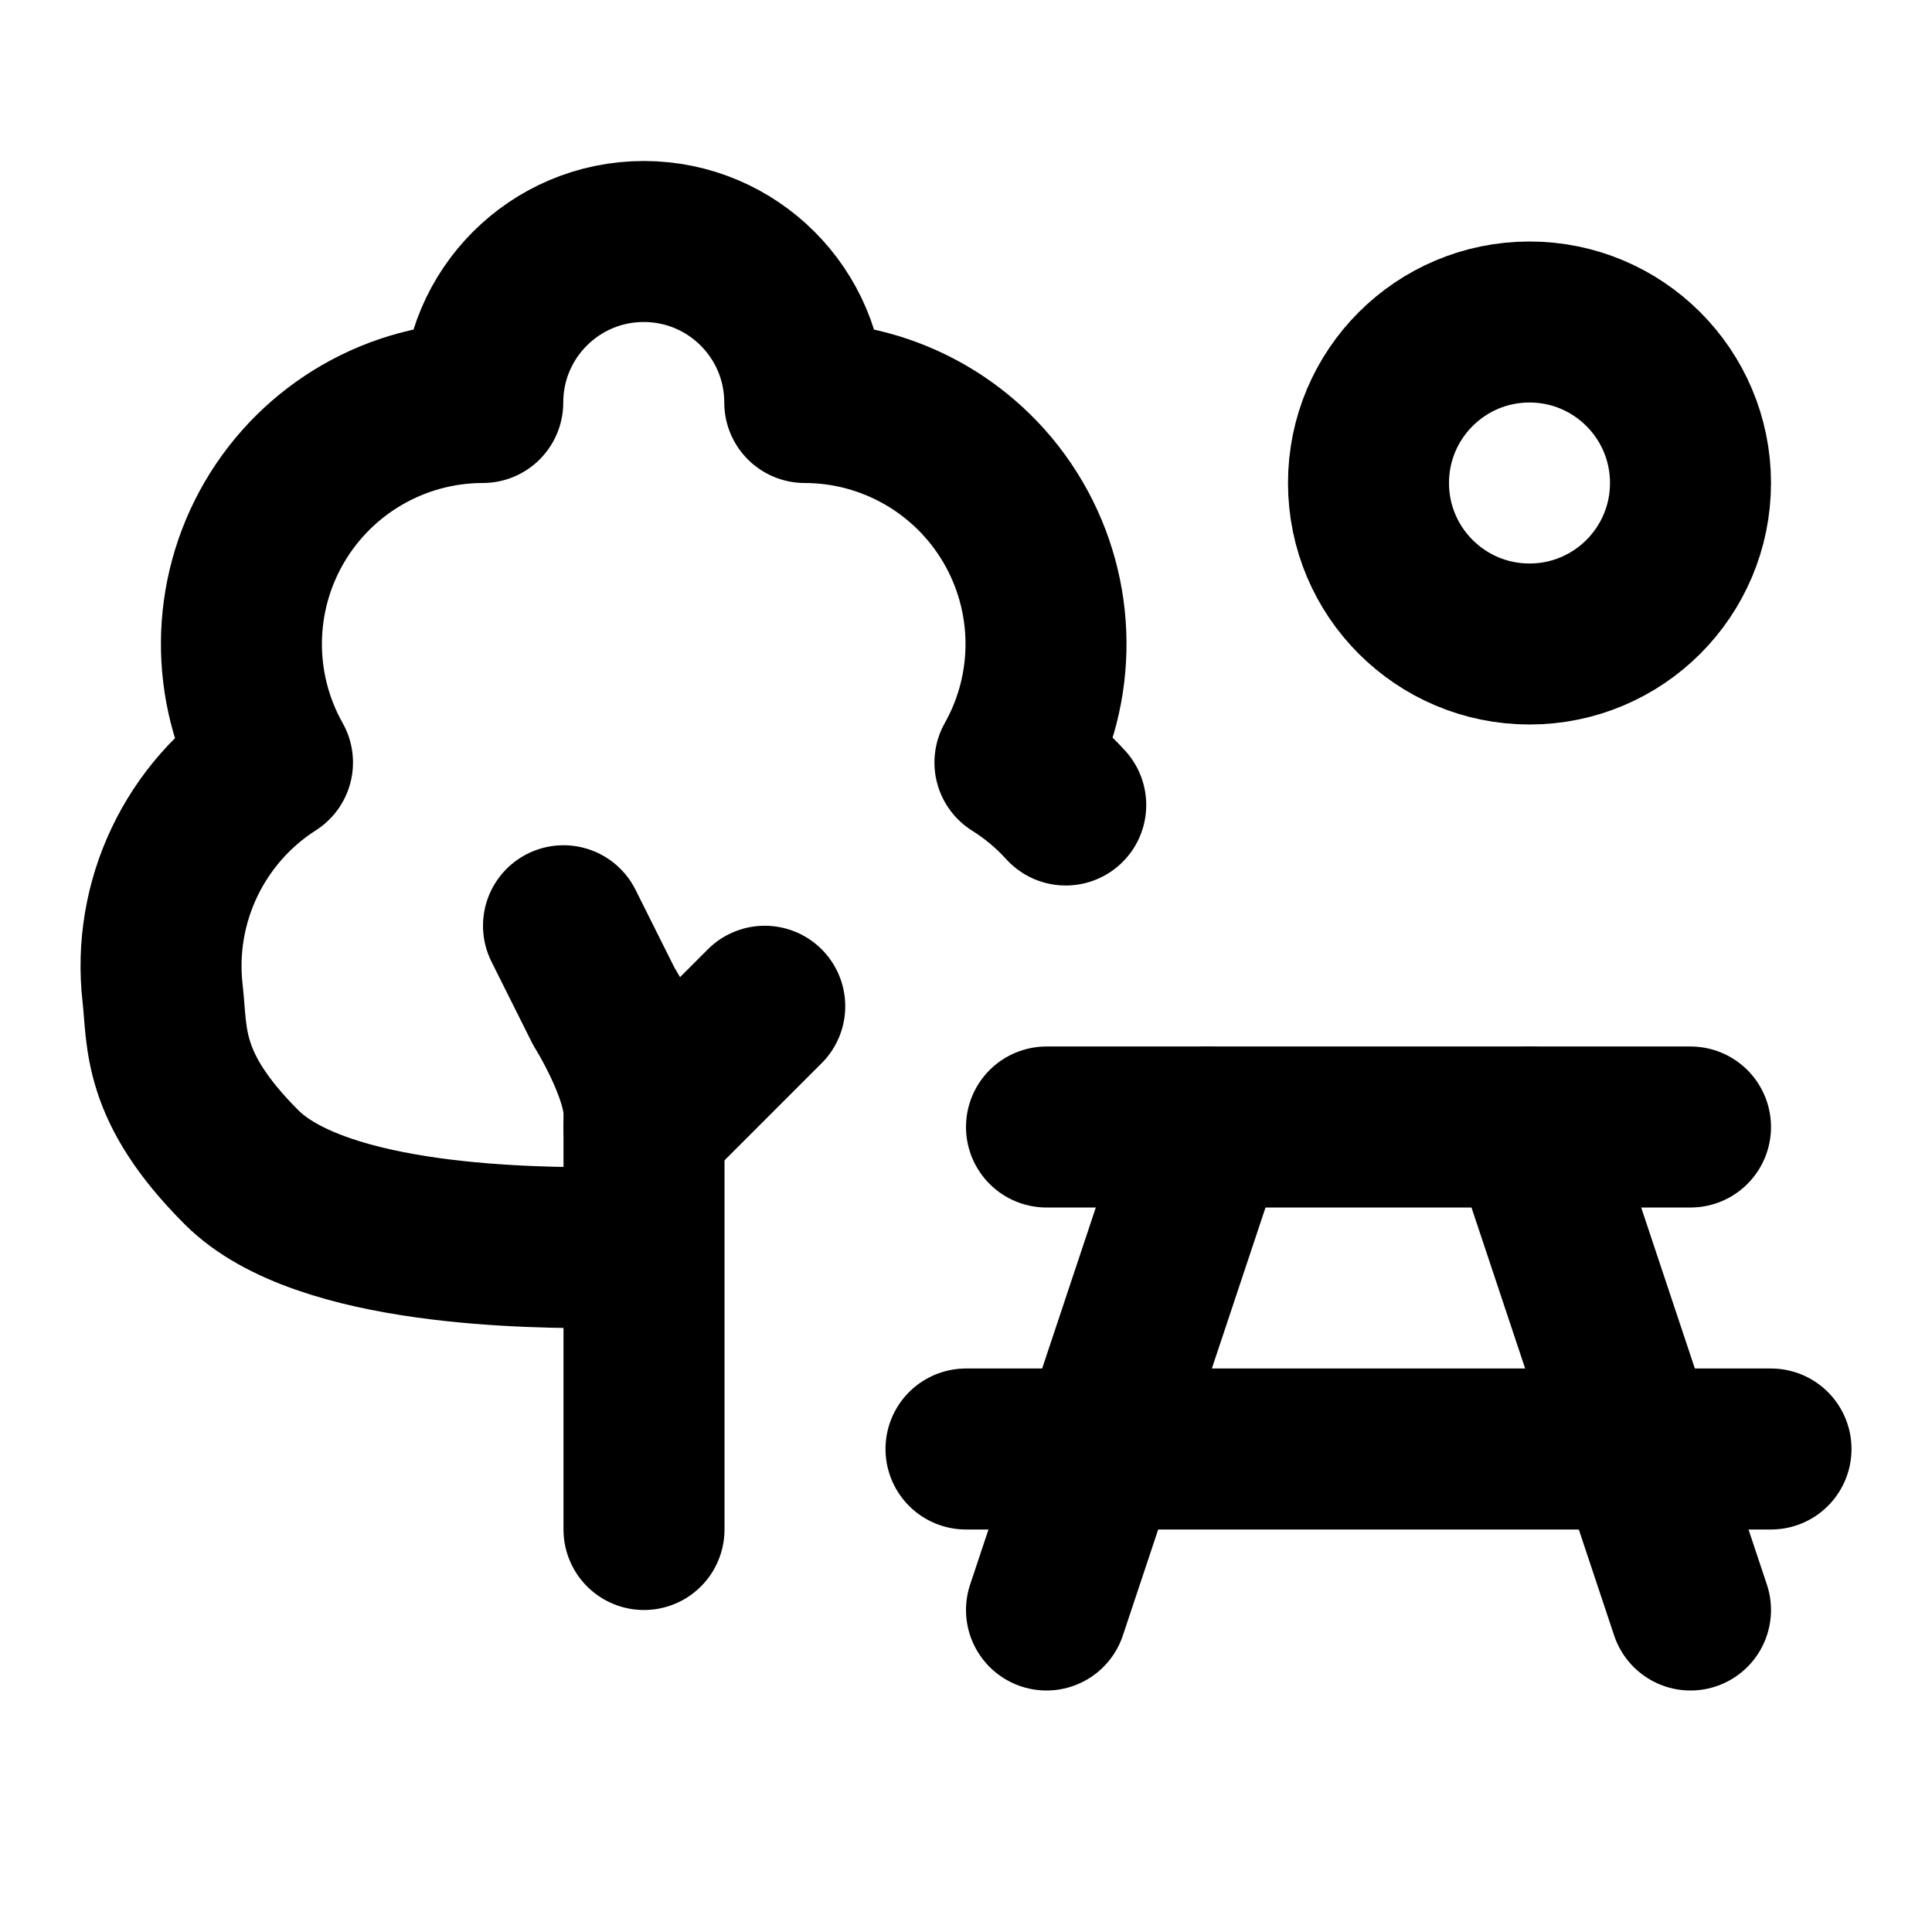
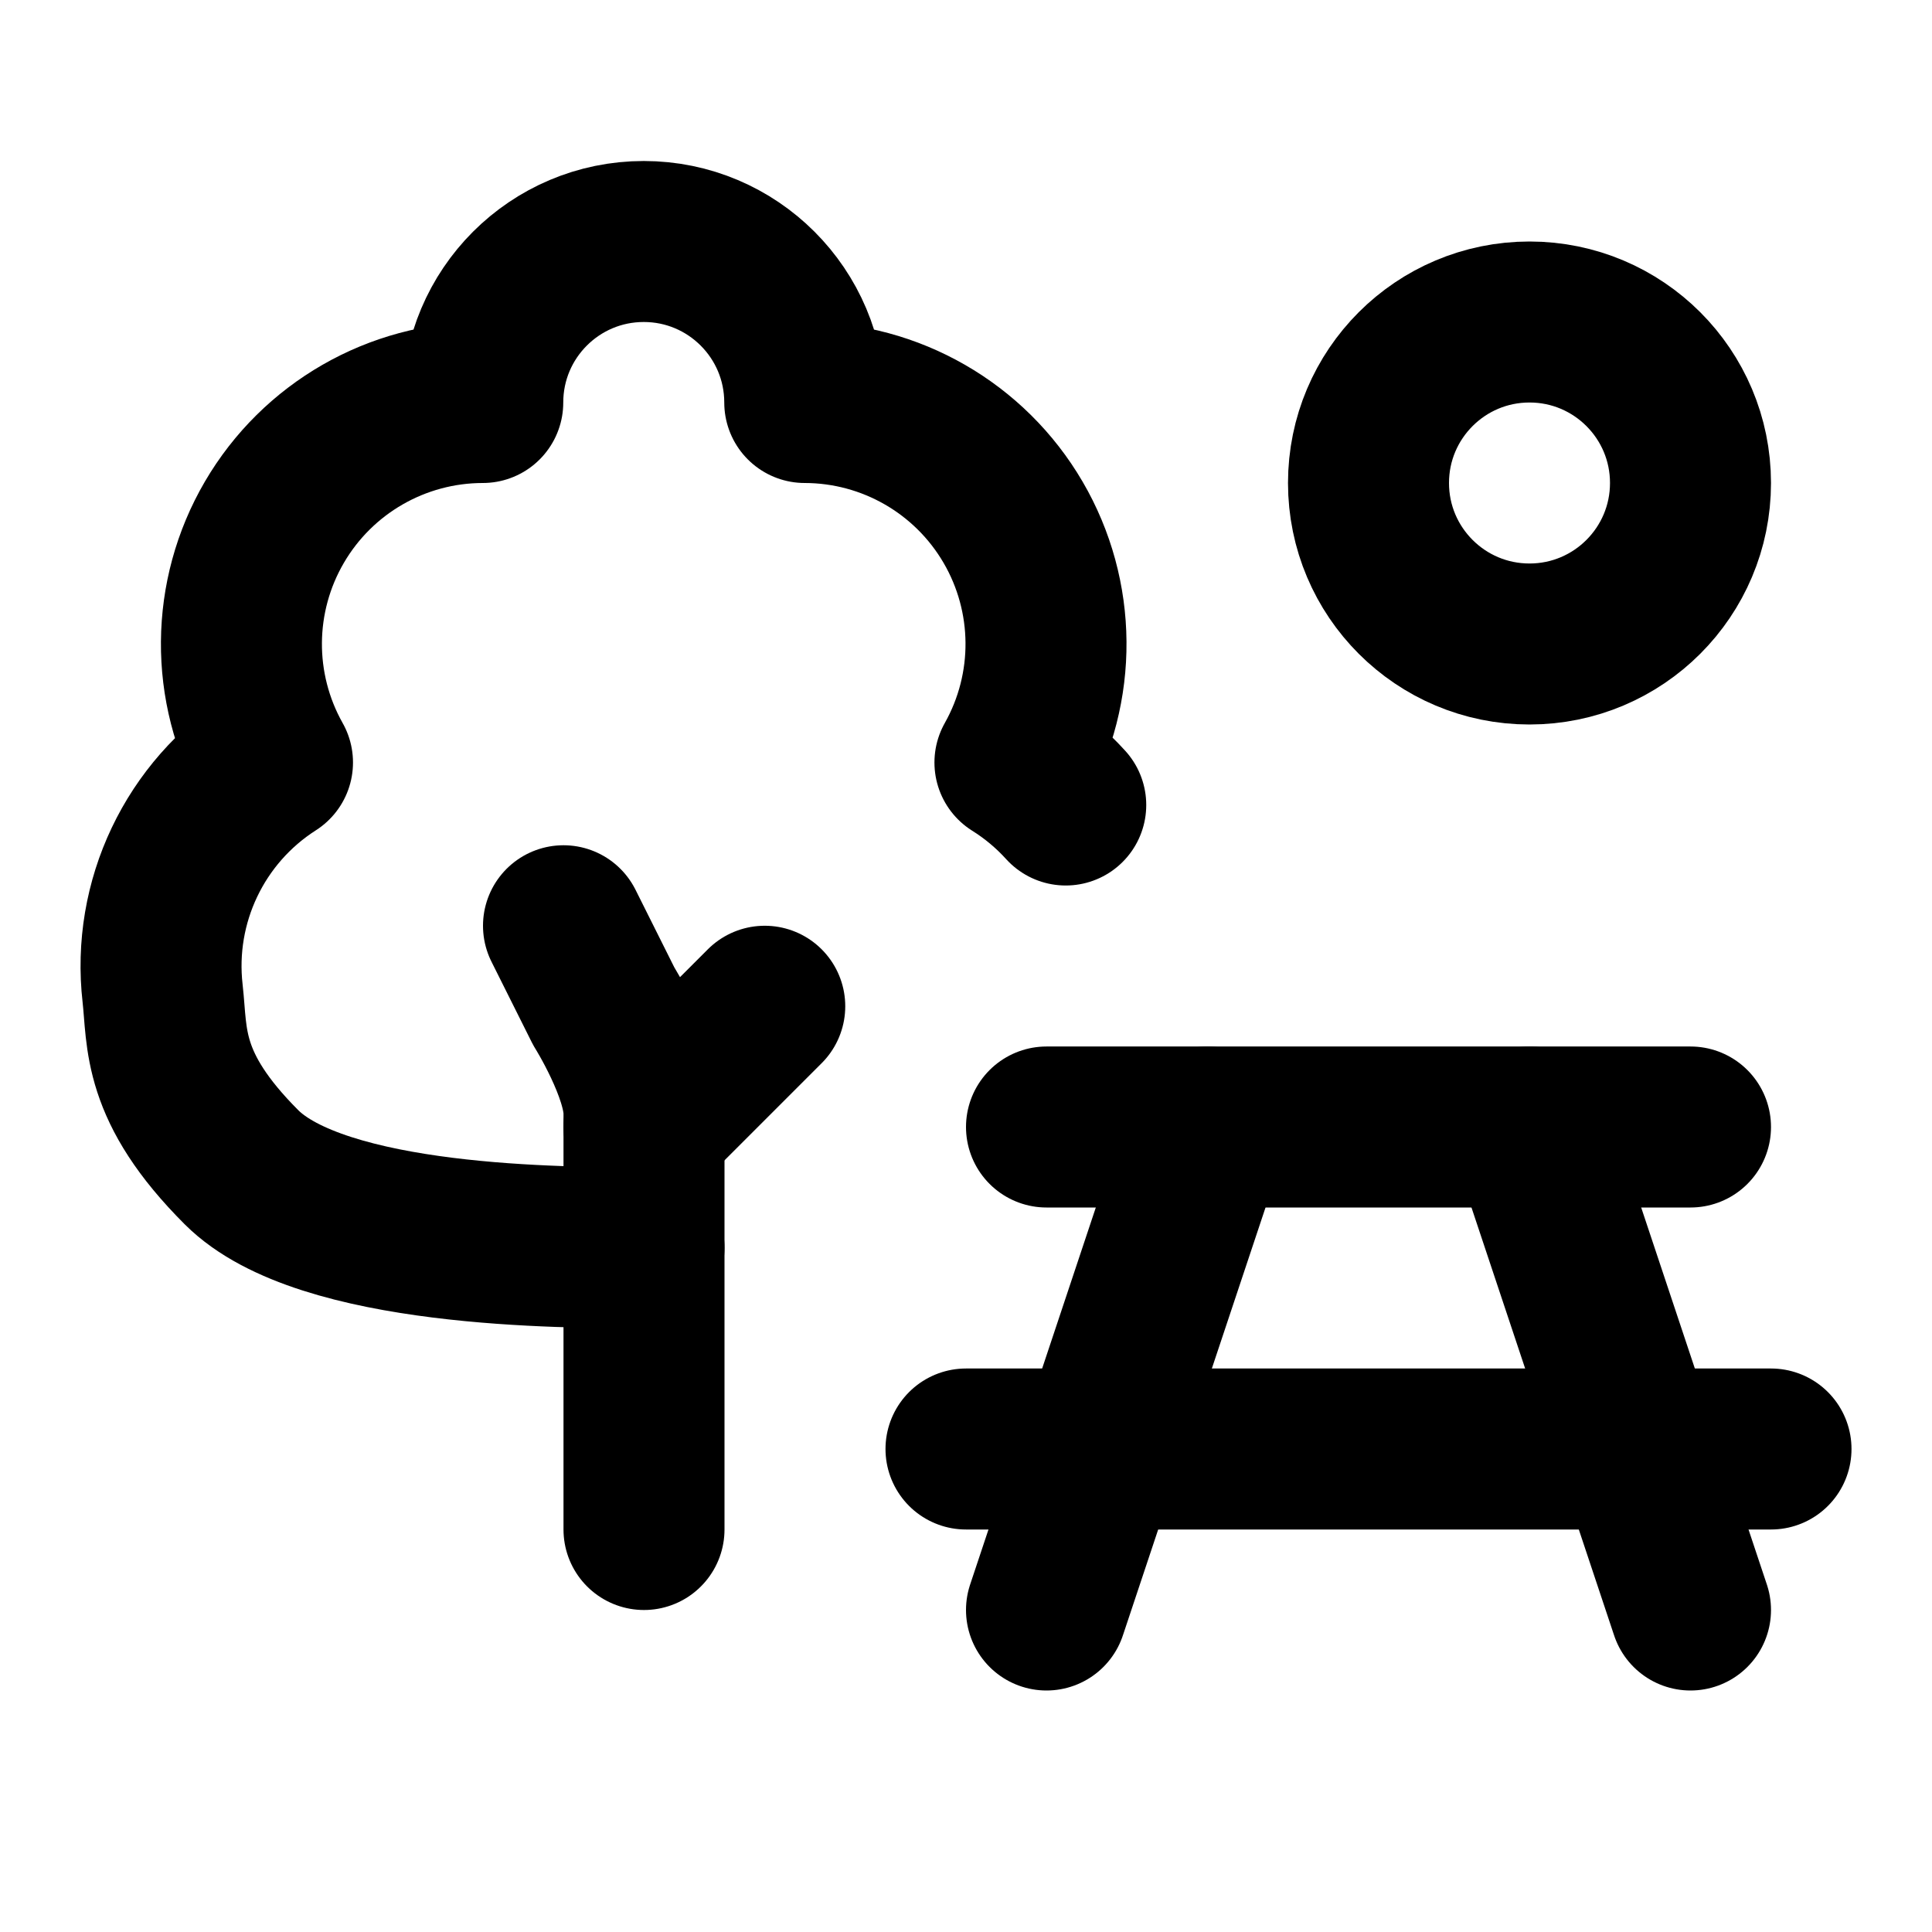
<svg xmlns="http://www.w3.org/2000/svg" width="24" height="24" viewBox="0 0 24 24" fill="none" stroke="currentColor" stroke-width="2" stroke-linecap="round" stroke-linejoin="round">
  <path d="M12 18h10" />
  <path d="m15 14-2 6" />
  <path d="m19 14 2 6" />
  <path d="M21 14h-8" />
-   <path d="M7.5 15.5c-.848 0-3.5 0-4.5-1s-.917-1.6-.98-2.159a3 3 0 0 1 1.365-2.869A3 3 0 0 1 5.997 5a2 2 0 0 1 4 0 3 3 0 0 1 2.611 4.472 3 3 0 0 1 .631.528" />
+   <path d="M8 15.5c-1 0-4 0-5-1s-.917-1.6-.98-2.159a3 3 0 0 1 1.365-2.869A3 3 0 0 1 5.997 5a2 2 0 0 1 4 0 3 3 0 0 1 2.611 4.472 3 3 0 0 1 .631.528" />
  <path d="M8 19v-5.172c0-.53-.5-1.328-.5-1.328l-.5-1" />
  <path d="M9.5 12.5 8 14" />
  <circle cx="19" cy="6" r="2" />
</svg>
